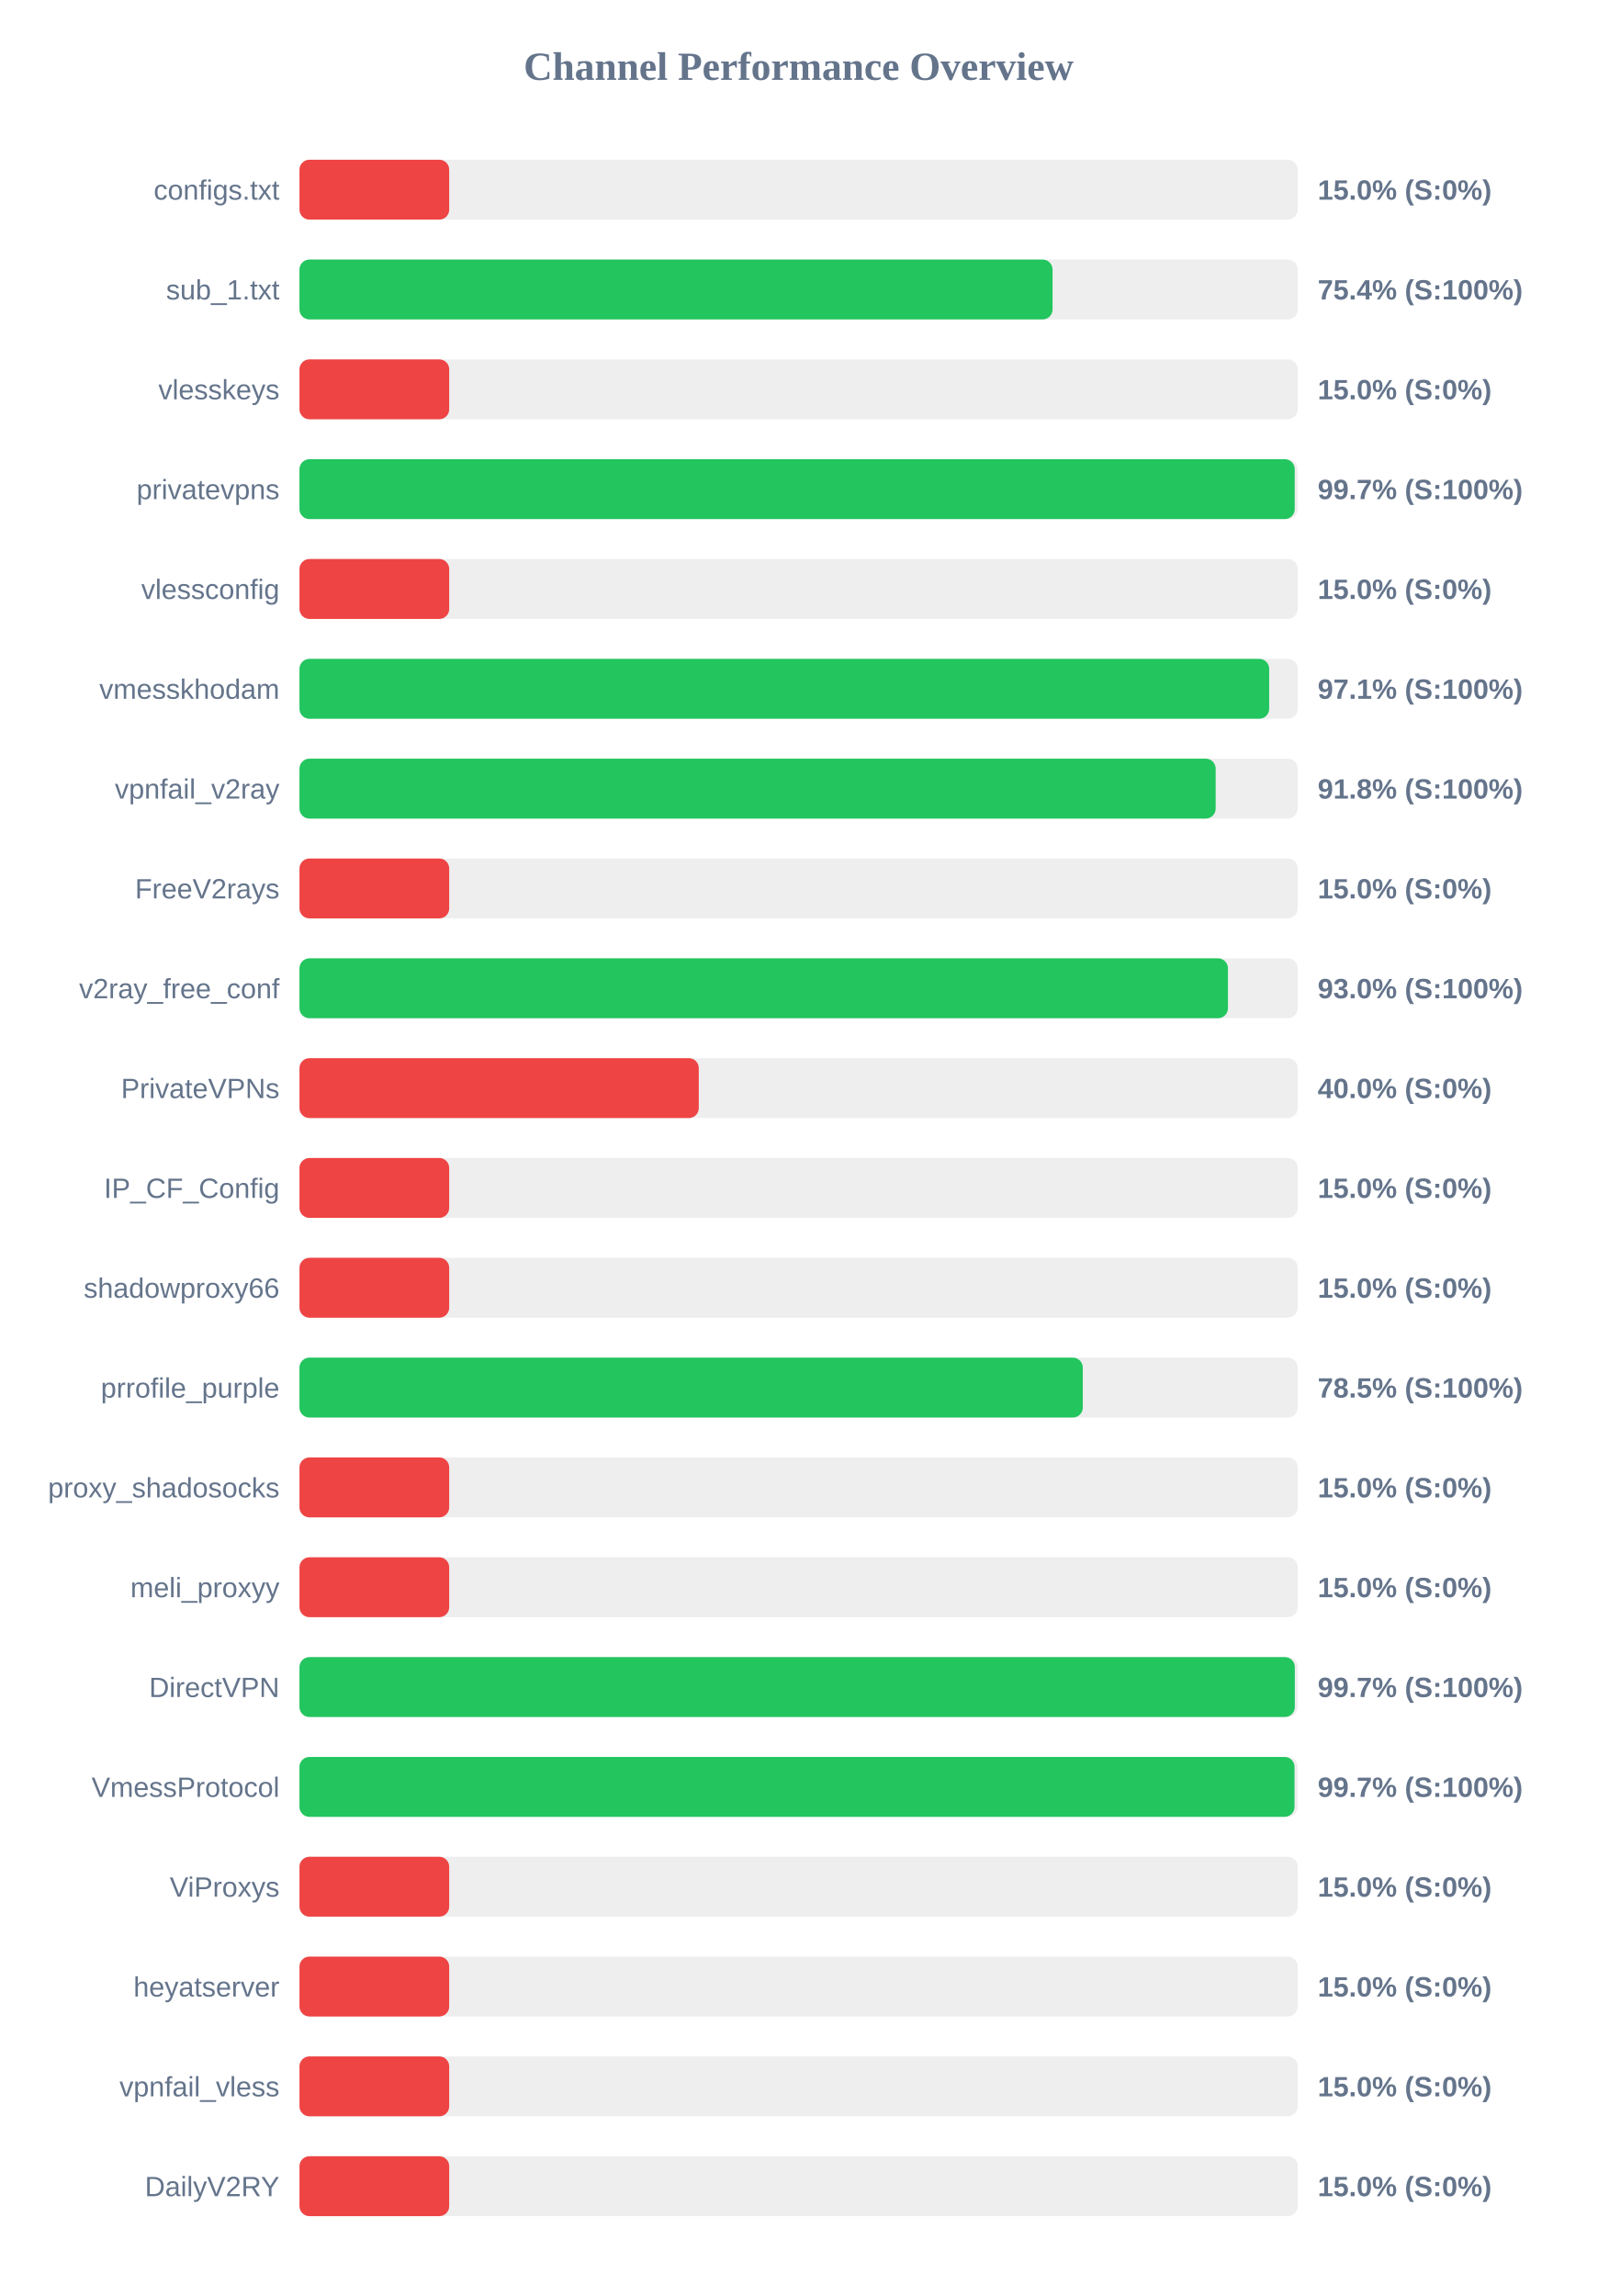
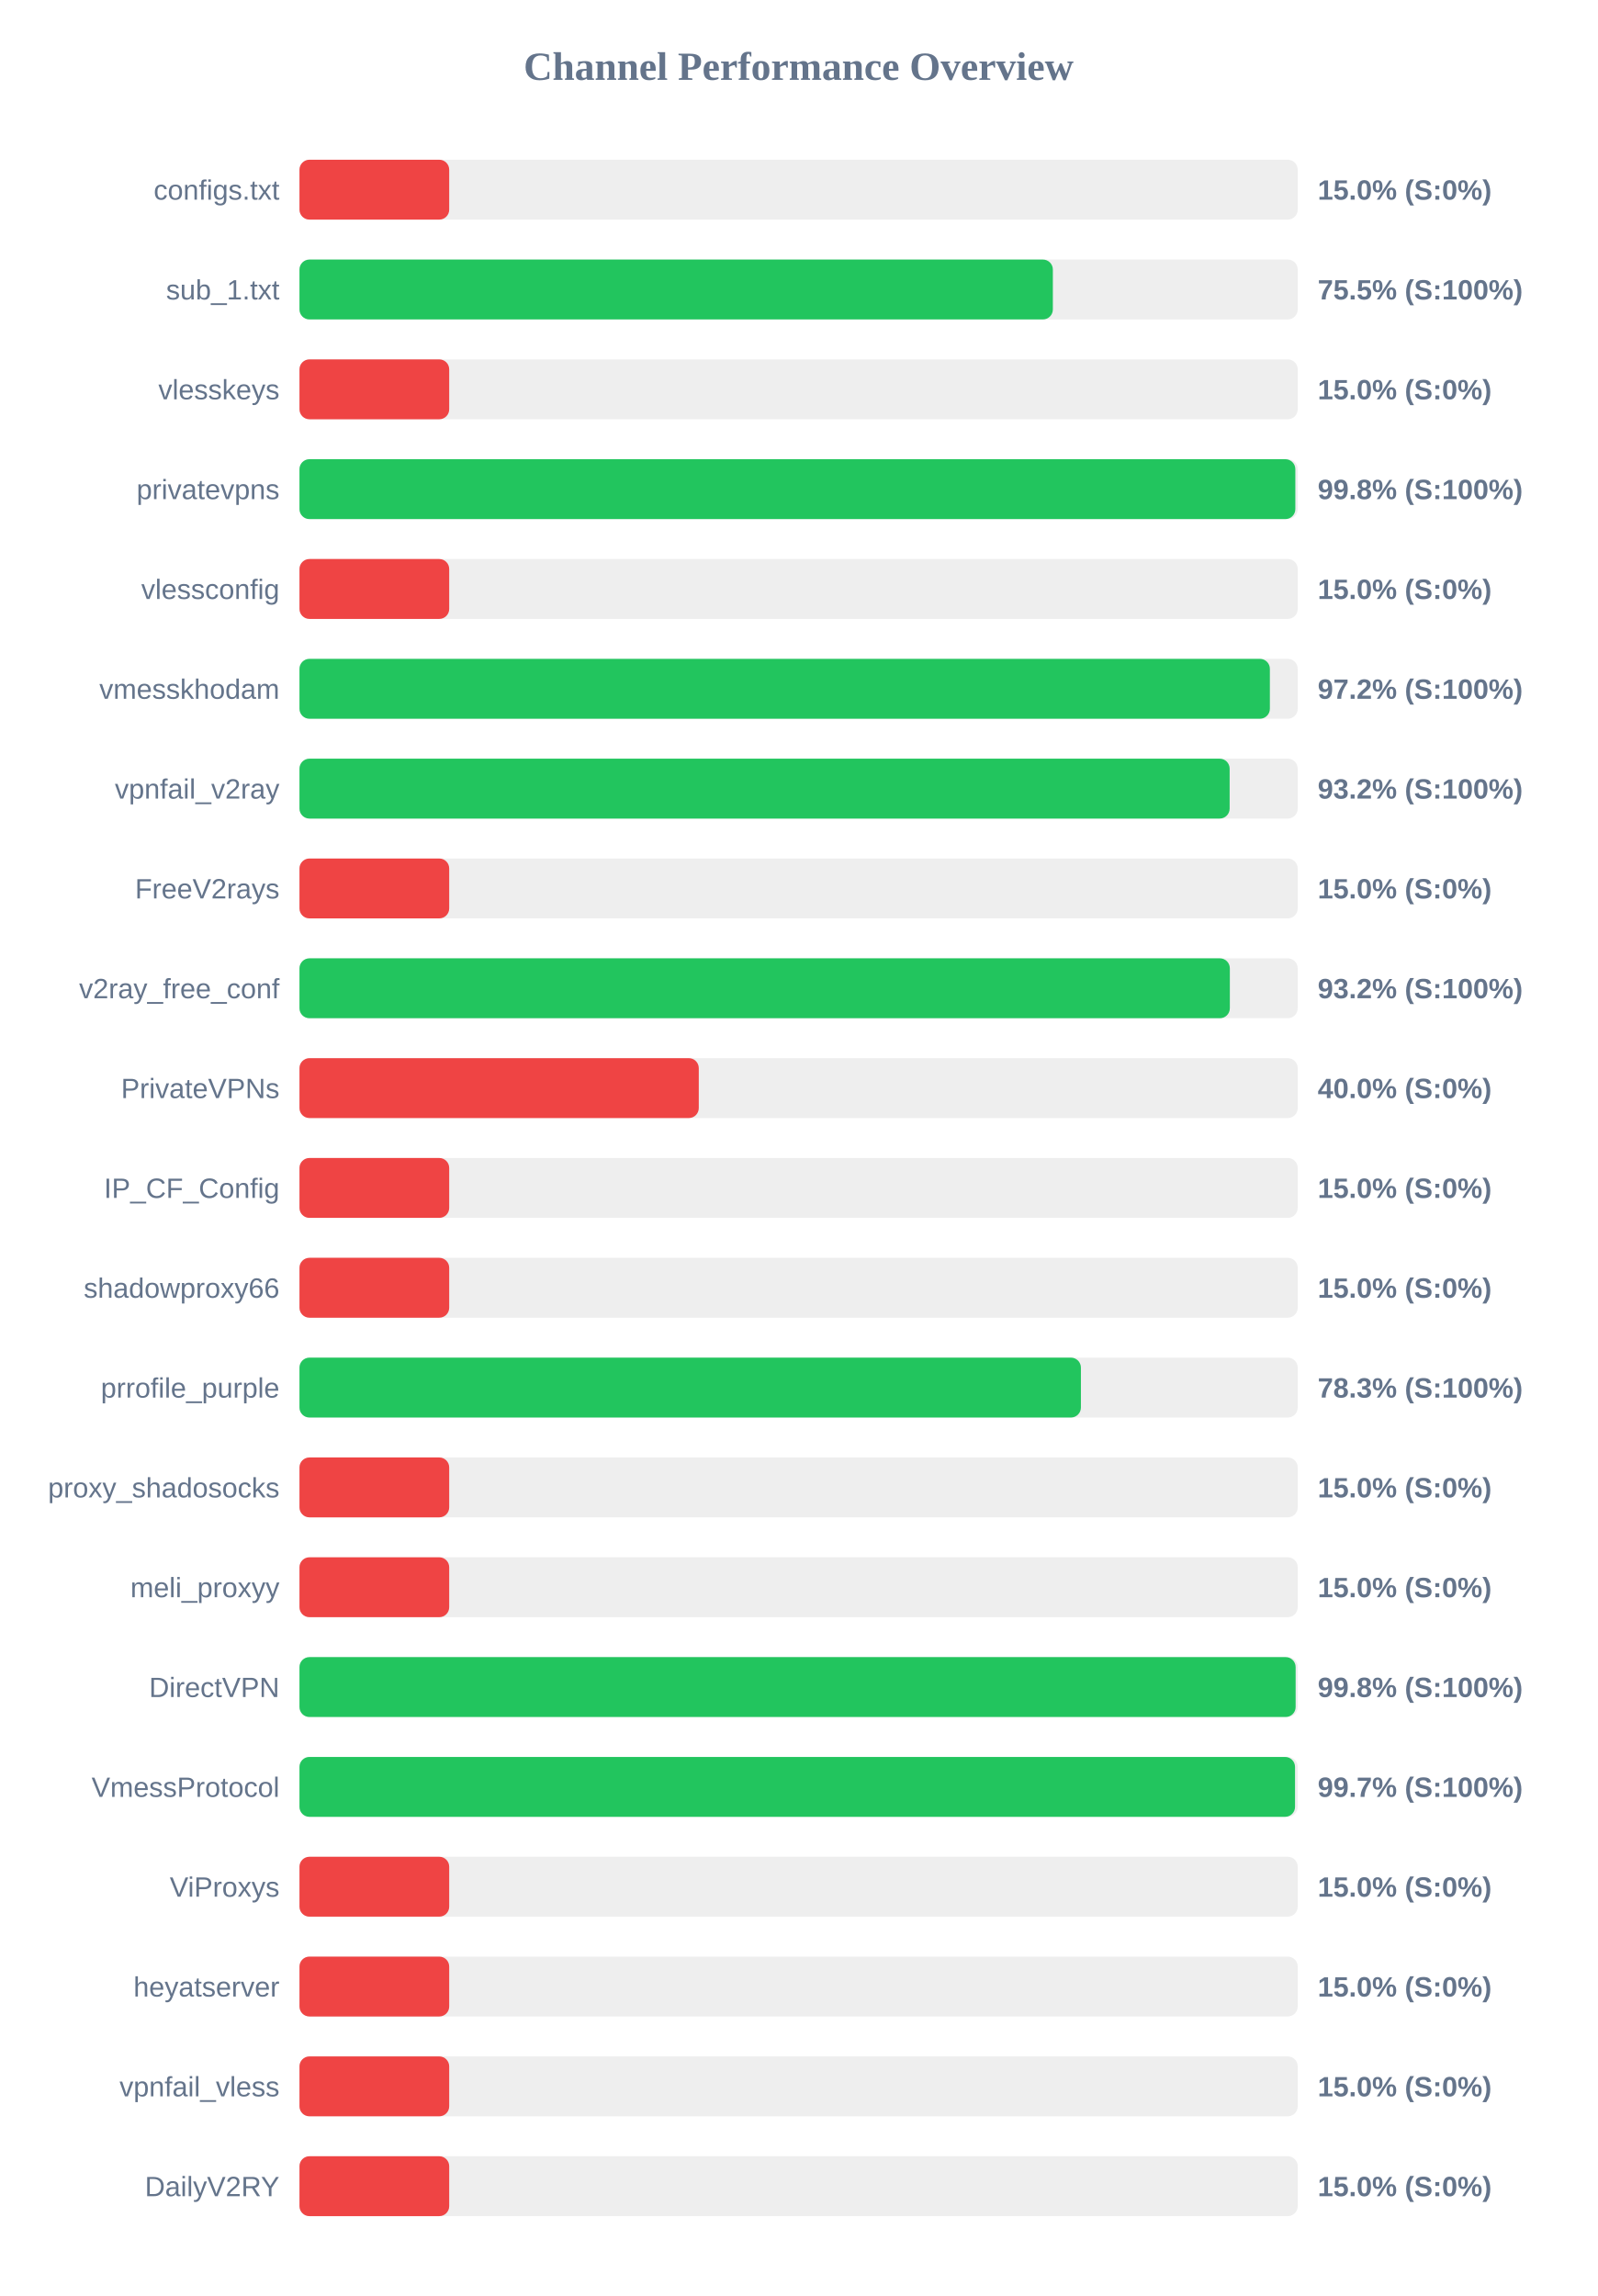
<svg xmlns="http://www.w3.org/2000/svg" width="800" height="1150" version="1.1">
  <style>
        .row { font: 14px Arial; fill: #64748b; }
        .score { font: bold 14px Arial; fill: #64748b; }
    </style>
  <text x="400" y="40" text-anchor="middle" font-size="20px" font-weight="bold" fill="#64748b">Channel Performance Overview</text>
  <rect x="150" y="80" width="500" height="30" fill="#eee" rx="5" />
  <rect x="150" y="80" width="75.0" height="30" fill="#ef4444" rx="5" />
  <text x="140" y="100" text-anchor="end" class="row">configs.txt</text>
  <text x="660" y="100" text-anchor="start" class="score">15.0% (S:0%)</text>
  <rect x="150" y="130" width="500" height="30" fill="#eee" rx="5" />
-   <rect x="150" y="130" width="377.2" height="30" fill="#22c55e" rx="5" />
+   <rect x="150" y="130" width="377.35" height="30" fill="#22c55e" rx="5" />
  <text x="140" y="150" text-anchor="end" class="row">sub_1.txt</text>
-   <text x="660" y="150" text-anchor="start" class="score">75.4% (S:100%)</text>
+   <text x="660" y="150" text-anchor="start" class="score">75.5% (S:100%)</text>
  <rect x="150" y="180" width="500" height="30" fill="#eee" rx="5" />
  <rect x="150" y="180" width="75.0" height="30" fill="#ef4444" rx="5" />
  <text x="140" y="200" text-anchor="end" class="row">vlesskeys</text>
  <text x="660" y="200" text-anchor="start" class="score">15.0% (S:0%)</text>
  <rect x="150" y="230" width="500" height="30" fill="#eee" rx="5" />
-   <rect x="150" y="230" width="498.5" height="30" fill="#22c55e" rx="5" />
+   <rect x="150" y="230" width="498.8" height="30" fill="#22c55e" rx="5" />
  <text x="140" y="250" text-anchor="end" class="row">privatevpns</text>
-   <text x="660" y="250" text-anchor="start" class="score">99.7% (S:100%)</text>
+   <text x="660" y="250" text-anchor="start" class="score">99.8% (S:100%)</text>
  <rect x="150" y="280" width="500" height="30" fill="#eee" rx="5" />
  <rect x="150" y="280" width="75.0" height="30" fill="#ef4444" rx="5" />
  <text x="140" y="300" text-anchor="end" class="row">vlessconfig</text>
  <text x="660" y="300" text-anchor="start" class="score">15.0% (S:0%)</text>
  <rect x="150" y="330" width="500" height="30" fill="#eee" rx="5" />
-   <rect x="150" y="330" width="485.7" height="30" fill="#22c55e" rx="5" />
+   <rect x="150" y="330" width="486.05" height="30" fill="#22c55e" rx="5" />
  <text x="140" y="350" text-anchor="end" class="row">vmesskhodam</text>
-   <text x="660" y="350" text-anchor="start" class="score">97.1% (S:100%)</text>
+   <text x="660" y="350" text-anchor="start" class="score">97.2% (S:100%)</text>
  <rect x="150" y="380" width="500" height="30" fill="#eee" rx="5" />
-   <rect x="150" y="380" width="458.9" height="30" fill="#22c55e" rx="5" />
+   <rect x="150" y="380" width="465.9" height="30" fill="#22c55e" rx="5" />
  <text x="140" y="400" text-anchor="end" class="row">vpnfail_v2ray</text>
-   <text x="660" y="400" text-anchor="start" class="score">91.8% (S:100%)</text>
+   <text x="660" y="400" text-anchor="start" class="score">93.2% (S:100%)</text>
  <rect x="150" y="430" width="500" height="30" fill="#eee" rx="5" />
  <rect x="150" y="430" width="75.0" height="30" fill="#ef4444" rx="5" />
  <text x="140" y="450" text-anchor="end" class="row">FreeV2rays</text>
  <text x="660" y="450" text-anchor="start" class="score">15.0% (S:0%)</text>
  <rect x="150" y="480" width="500" height="30" fill="#eee" rx="5" />
-   <rect x="150" y="480" width="465.05" height="30" fill="#22c55e" rx="5" />
+   <rect x="150" y="480" width="466.0" height="30" fill="#22c55e" rx="5" />
  <text x="140" y="500" text-anchor="end" class="row">v2ray_free_conf</text>
-   <text x="660" y="500" text-anchor="start" class="score">93.0% (S:100%)</text>
+   <text x="660" y="500" text-anchor="start" class="score">93.2% (S:100%)</text>
  <rect x="150" y="530" width="500" height="30" fill="#eee" rx="5" />
  <rect x="150" y="530" width="200.0" height="30" fill="#ef4444" rx="5" />
  <text x="140" y="550" text-anchor="end" class="row">PrivateVPNs</text>
  <text x="660" y="550" text-anchor="start" class="score">40.0% (S:0%)</text>
  <rect x="150" y="580" width="500" height="30" fill="#eee" rx="5" />
  <rect x="150" y="580" width="75.0" height="30" fill="#ef4444" rx="5" />
  <text x="140" y="600" text-anchor="end" class="row">IP_CF_Config</text>
  <text x="660" y="600" text-anchor="start" class="score">15.0% (S:0%)</text>
  <rect x="150" y="630" width="500" height="30" fill="#eee" rx="5" />
  <rect x="150" y="630" width="75.0" height="30" fill="#ef4444" rx="5" />
  <text x="140" y="650" text-anchor="end" class="row">shadowproxy66</text>
  <text x="660" y="650" text-anchor="start" class="score">15.0% (S:0%)</text>
  <rect x="150" y="680" width="500" height="30" fill="#eee" rx="5" />
-   <rect x="150" y="680" width="392.35" height="30" fill="#22c55e" rx="5" />
+   <rect x="150" y="680" width="391.4" height="30" fill="#22c55e" rx="5" />
  <text x="140" y="700" text-anchor="end" class="row">prrofile_purple</text>
-   <text x="660" y="700" text-anchor="start" class="score">78.5% (S:100%)</text>
+   <text x="660" y="700" text-anchor="start" class="score">78.3% (S:100%)</text>
  <rect x="150" y="730" width="500" height="30" fill="#eee" rx="5" />
  <rect x="150" y="730" width="75.0" height="30" fill="#ef4444" rx="5" />
  <text x="140" y="750" text-anchor="end" class="row">proxy_shadosocks</text>
  <text x="660" y="750" text-anchor="start" class="score">15.0% (S:0%)</text>
  <rect x="150" y="780" width="500" height="30" fill="#eee" rx="5" />
  <rect x="150" y="780" width="75.0" height="30" fill="#ef4444" rx="5" />
  <text x="140" y="800" text-anchor="end" class="row">meli_proxyy</text>
  <text x="660" y="800" text-anchor="start" class="score">15.0% (S:0%)</text>
  <rect x="150" y="830" width="500" height="30" fill="#eee" rx="5" />
-   <rect x="150" y="830" width="498.55" height="30" fill="#22c55e" rx="5" />
+   <rect x="150" y="830" width="498.95" height="30" fill="#22c55e" rx="5" />
  <text x="140" y="850" text-anchor="end" class="row">DirectVPN</text>
-   <text x="660" y="850" text-anchor="start" class="score">99.7% (S:100%)</text>
+   <text x="660" y="850" text-anchor="start" class="score">99.8% (S:100%)</text>
  <rect x="150" y="880" width="500" height="30" fill="#eee" rx="5" />
-   <rect x="150" y="880" width="498.4" height="30" fill="#22c55e" rx="5" />
+   <rect x="150" y="880" width="498.65" height="30" fill="#22c55e" rx="5" />
  <text x="140" y="900" text-anchor="end" class="row">VmessProtocol</text>
  <text x="660" y="900" text-anchor="start" class="score">99.7% (S:100%)</text>
  <rect x="150" y="930" width="500" height="30" fill="#eee" rx="5" />
  <rect x="150" y="930" width="75.0" height="30" fill="#ef4444" rx="5" />
  <text x="140" y="950" text-anchor="end" class="row">ViProxys</text>
  <text x="660" y="950" text-anchor="start" class="score">15.0% (S:0%)</text>
  <rect x="150" y="980" width="500" height="30" fill="#eee" rx="5" />
  <rect x="150" y="980" width="75.0" height="30" fill="#ef4444" rx="5" />
  <text x="140" y="1000" text-anchor="end" class="row">heyatserver</text>
  <text x="660" y="1000" text-anchor="start" class="score">15.0% (S:0%)</text>
  <rect x="150" y="1030" width="500" height="30" fill="#eee" rx="5" />
  <rect x="150" y="1030" width="75.0" height="30" fill="#ef4444" rx="5" />
  <text x="140" y="1050" text-anchor="end" class="row">vpnfail_vless</text>
  <text x="660" y="1050" text-anchor="start" class="score">15.0% (S:0%)</text>
  <rect x="150" y="1080" width="500" height="30" fill="#eee" rx="5" />
  <rect x="150" y="1080" width="75.0" height="30" fill="#ef4444" rx="5" />
  <text x="140" y="1100" text-anchor="end" class="row">DailyV2RY</text>
  <text x="660" y="1100" text-anchor="start" class="score">15.0% (S:0%)</text>
</svg>
